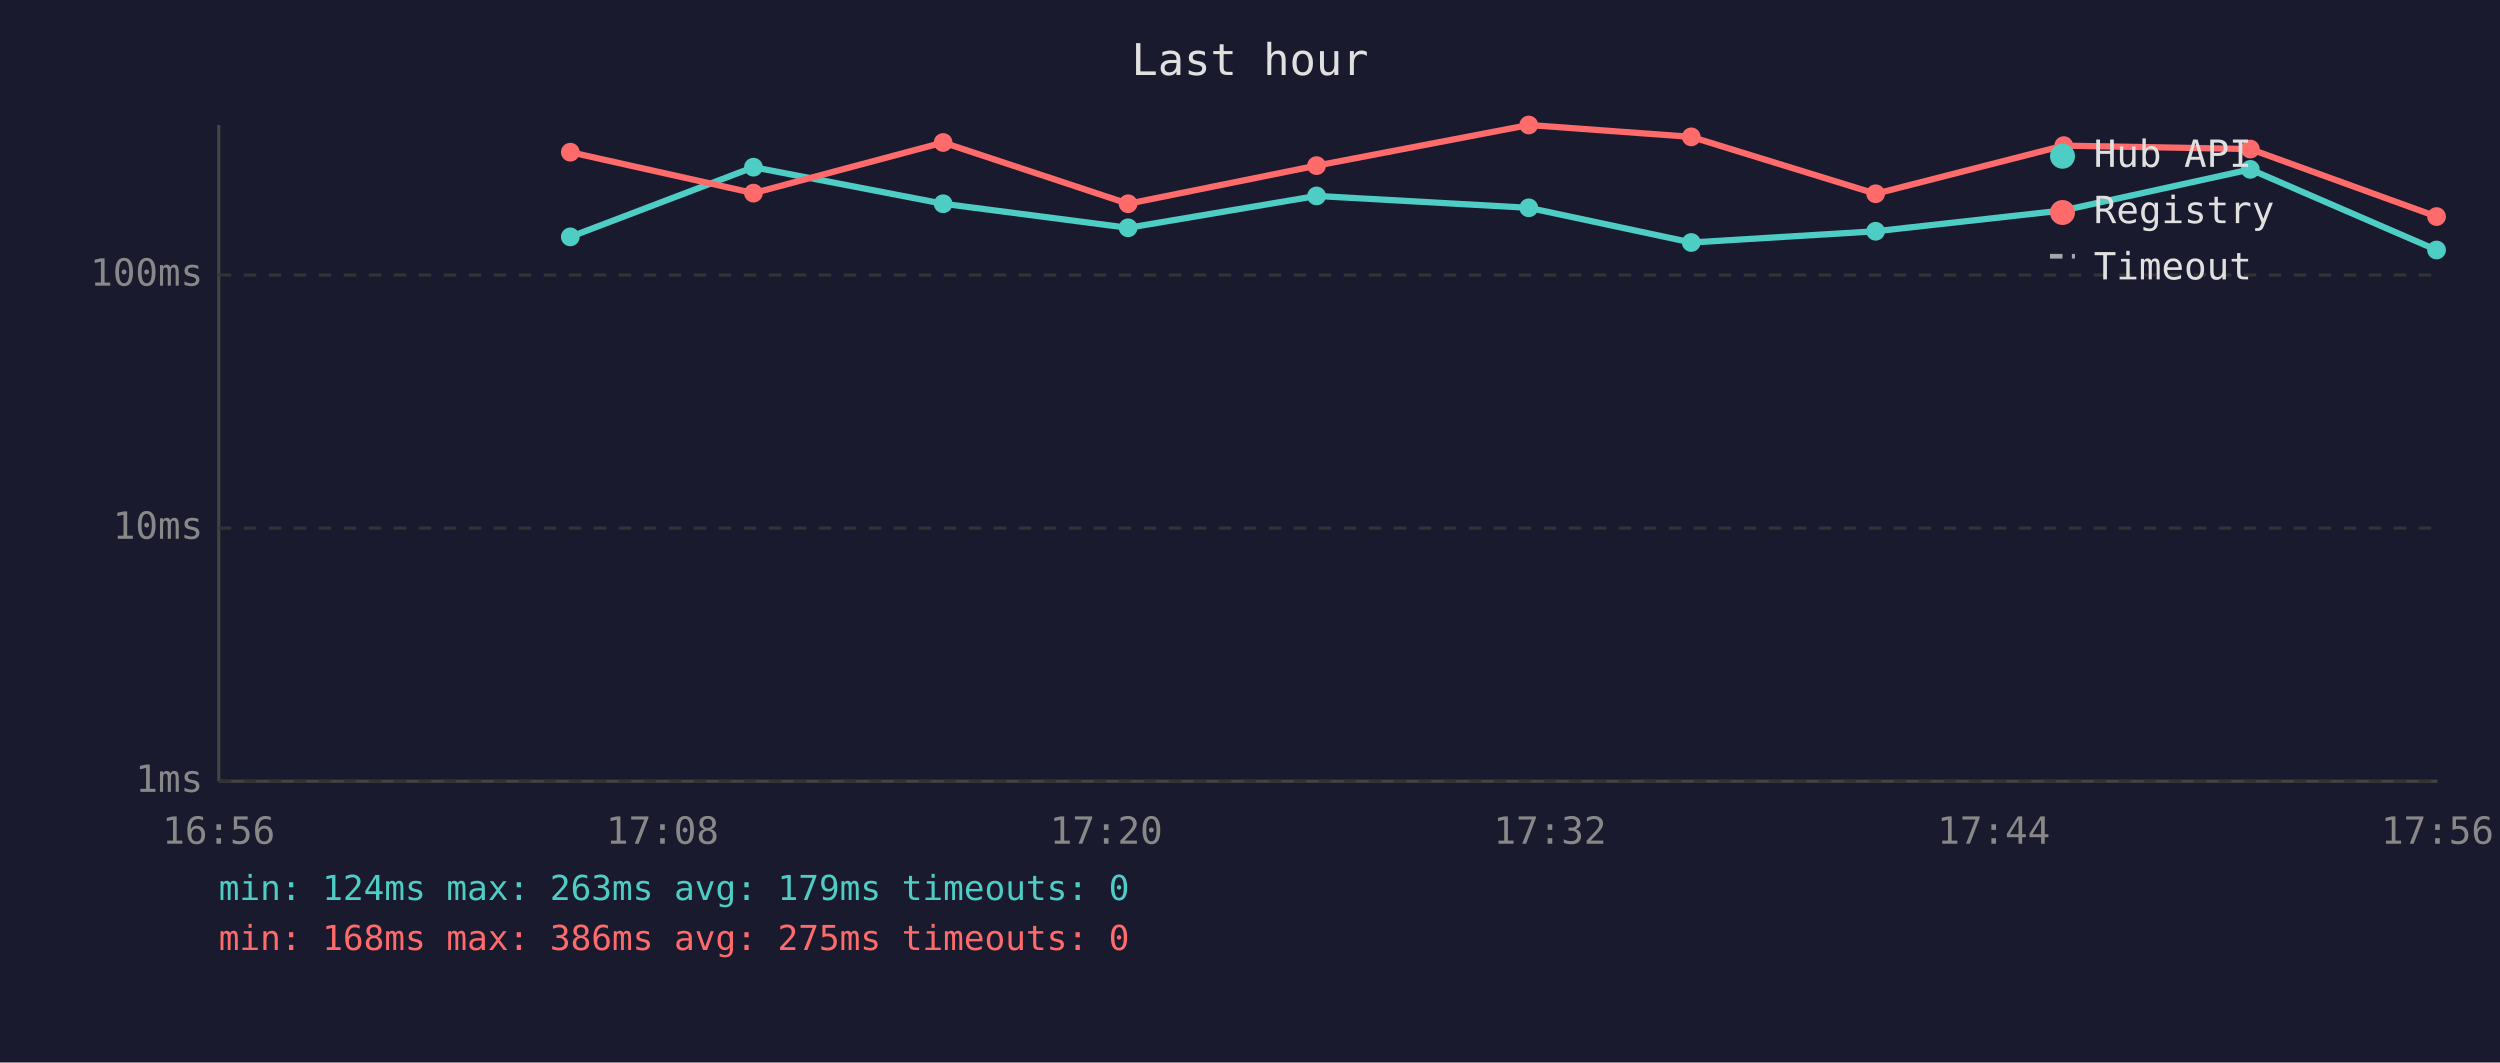
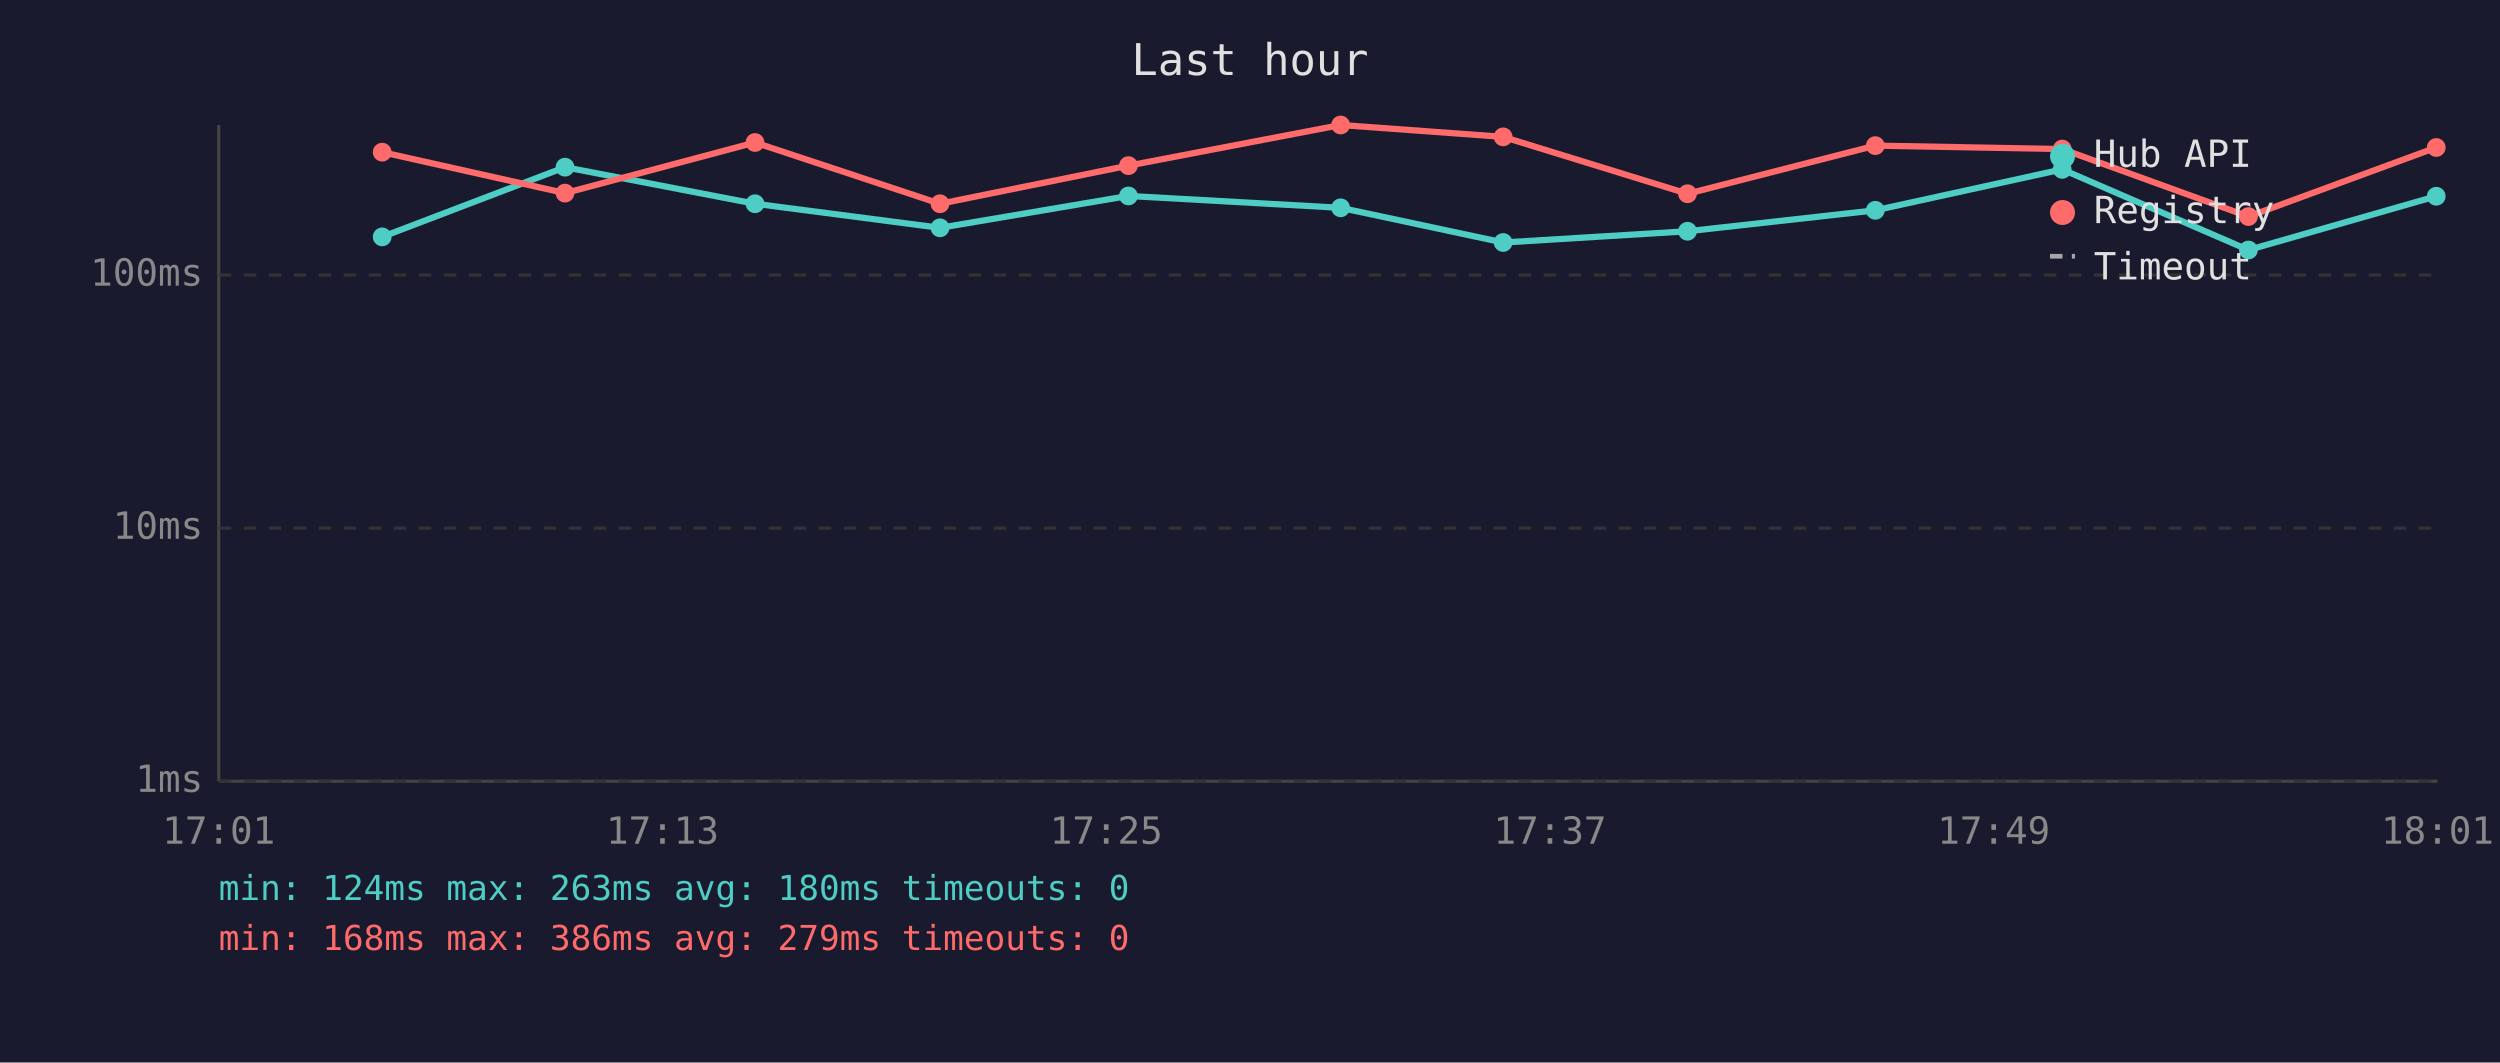
<svg xmlns="http://www.w3.org/2000/svg" viewBox="0 0 800 340" font-family="monospace" font-size="12">
  <rect width="800" height="340" fill="#1a1a2e" />
  <text x="400" y="24" fill="#e0e0e0" font-size="14" text-anchor="middle">Last hour</text>
  <line x1="70" y1="40" x2="70" y2="250" stroke="#444" stroke-width="1" />
  <line x1="70" y1="250" x2="780" y2="250" stroke="#444" stroke-width="1" />
  <line x1="70" y1="250" x2="780" y2="250" stroke="#333" stroke-width="1" stroke-dasharray="4" />
  <text x="65" y="250" fill="#888" text-anchor="end" dominant-baseline="middle">1ms</text>
  <line x1="70" y1="169" x2="780" y2="169" stroke="#333" stroke-width="1" stroke-dasharray="4" />
  <text x="65" y="169" fill="#888" text-anchor="end" dominant-baseline="middle">10ms</text>
  <line x1="70" y1="88" x2="780" y2="88" stroke="#333" stroke-width="1" stroke-dasharray="4" />
  <text x="65" y="88" fill="#888" text-anchor="end" dominant-baseline="middle">100ms</text>
-   <text x="70" y="270" fill="#888" text-anchor="middle">16:56</text>
-   <text x="212" y="270" fill="#888" text-anchor="middle">17:08</text>
-   <text x="354" y="270" fill="#888" text-anchor="middle">17:20</text>
-   <text x="496" y="270" fill="#888" text-anchor="middle">17:32</text>
-   <text x="638" y="270" fill="#888" text-anchor="middle">17:44</text>
-   <text x="780" y="270" fill="#888" text-anchor="middle">17:56</text>
-   <polyline points="182.5,75.8 241.1,53.5 301.8,65.2 361.0,72.9 421.3,62.7 489.2,66.5 541.2,77.6 600.2,74.0 660.4,67.3 720.1,54.2 779.7,80.0" fill="none" stroke="#4ecdc4" stroke-width="2" opacity="1" />
-   <circle cx="182.5" cy="75.8" r="3" fill="#4ecdc4" />
-   <circle cx="241.1" cy="53.5" r="3" fill="#4ecdc4" />
-   <circle cx="301.8" cy="65.2" r="3" fill="#4ecdc4" />
-   <circle cx="361.0" cy="72.9" r="3" fill="#4ecdc4" />
-   <circle cx="421.3" cy="62.7" r="3" fill="#4ecdc4" />
-   <circle cx="489.2" cy="66.5" r="3" fill="#4ecdc4" />
-   <circle cx="541.2" cy="77.6" r="3" fill="#4ecdc4" />
-   <circle cx="600.2" cy="74.0" r="3" fill="#4ecdc4" />
-   <circle cx="660.4" cy="67.3" r="3" fill="#4ecdc4" />
-   <circle cx="720.1" cy="54.2" r="3" fill="#4ecdc4" />
-   <circle cx="779.7" cy="80.0" r="3" fill="#4ecdc4" />
-   <polyline points="182.5,48.7 241.1,61.8 301.8,45.6 361.0,65.2 421.3,53.0 489.2,40.0 541.2,43.8 600.2,62.0 660.4,46.6 720.1,47.7 779.7,69.3" fill="none" stroke="#ff6b6b" stroke-width="2" opacity="1" />
-   <circle cx="182.5" cy="48.7" r="3" fill="#ff6b6b" />
-   <circle cx="241.1" cy="61.8" r="3" fill="#ff6b6b" />
-   <circle cx="301.8" cy="45.6" r="3" fill="#ff6b6b" />
-   <circle cx="361.0" cy="65.2" r="3" fill="#ff6b6b" />
-   <circle cx="421.3" cy="53.0" r="3" fill="#ff6b6b" />
-   <circle cx="489.2" cy="40.0" r="3" fill="#ff6b6b" />
-   <circle cx="541.2" cy="43.8" r="3" fill="#ff6b6b" />
-   <circle cx="600.2" cy="62.0" r="3" fill="#ff6b6b" />
-   <circle cx="660.4" cy="46.6" r="3" fill="#ff6b6b" />
-   <circle cx="720.1" cy="47.7" r="3" fill="#ff6b6b" />
-   <circle cx="779.7" cy="69.3" r="3" fill="#ff6b6b" />
+   <text x="70" y="270" fill="#888" text-anchor="middle">17:01</text>
+   <text x="212" y="270" fill="#888" text-anchor="middle">17:13</text>
+   <text x="354" y="270" fill="#888" text-anchor="middle">17:25</text>
+   <text x="496" y="270" fill="#888" text-anchor="middle">17:37</text>
+   <text x="638" y="270" fill="#888" text-anchor="middle">17:49</text>
+   <text x="780" y="270" fill="#888" text-anchor="middle">18:01</text>
+   <polyline points="122.3,75.8 180.8,53.5 241.6,65.2 300.8,72.9 361.1,62.7 429.0,66.5 481.0,77.6 540.0,74.0 600.1,67.3 659.9,54.2 719.5,80.0 779.6,62.8" fill="none" stroke="#4ecdc4" stroke-width="2" opacity="1" />
+   <circle cx="122.3" cy="75.8" r="3" fill="#4ecdc4" />
+   <circle cx="180.8" cy="53.5" r="3" fill="#4ecdc4" />
+   <circle cx="241.6" cy="65.2" r="3" fill="#4ecdc4" />
+   <circle cx="300.8" cy="72.9" r="3" fill="#4ecdc4" />
+   <circle cx="361.1" cy="62.7" r="3" fill="#4ecdc4" />
+   <circle cx="429.0" cy="66.5" r="3" fill="#4ecdc4" />
+   <circle cx="481.0" cy="77.6" r="3" fill="#4ecdc4" />
+   <circle cx="540.0" cy="74.0" r="3" fill="#4ecdc4" />
+   <circle cx="600.1" cy="67.3" r="3" fill="#4ecdc4" />
+   <circle cx="659.9" cy="54.2" r="3" fill="#4ecdc4" />
+   <circle cx="719.5" cy="80.0" r="3" fill="#4ecdc4" />
+   <circle cx="779.6" cy="62.8" r="3" fill="#4ecdc4" />
+   <polyline points="122.3,48.7 180.8,61.8 241.6,45.6 300.8,65.2 361.1,53.0 429.0,40.0 481.0,43.8 540.0,62.0 600.1,46.6 659.9,47.7 719.5,69.3 779.6,47.2" fill="none" stroke="#ff6b6b" stroke-width="2" opacity="1" />
+   <circle cx="122.3" cy="48.7" r="3" fill="#ff6b6b" />
+   <circle cx="180.8" cy="61.8" r="3" fill="#ff6b6b" />
+   <circle cx="241.6" cy="45.6" r="3" fill="#ff6b6b" />
+   <circle cx="300.8" cy="65.2" r="3" fill="#ff6b6b" />
+   <circle cx="361.1" cy="53.0" r="3" fill="#ff6b6b" />
+   <circle cx="429.0" cy="40.0" r="3" fill="#ff6b6b" />
+   <circle cx="481.0" cy="43.8" r="3" fill="#ff6b6b" />
+   <circle cx="540.0" cy="62.0" r="3" fill="#ff6b6b" />
+   <circle cx="600.1" cy="46.6" r="3" fill="#ff6b6b" />
+   <circle cx="659.9" cy="47.7" r="3" fill="#ff6b6b" />
+   <circle cx="719.5" cy="69.3" r="3" fill="#ff6b6b" />
+   <circle cx="779.6" cy="47.2" r="3" fill="#ff6b6b" />
  <circle cx="660" cy="50" r="4" fill="#4ecdc4" />
  <text x="670" y="50" fill="#e0e0e0" dominant-baseline="middle">Hub API</text>
  <circle cx="660" cy="68" r="4" fill="#ff6b6b" />
  <text x="670" y="68" fill="#e0e0e0" dominant-baseline="middle">Registry</text>
  <line x1="656" y1="82" x2="664" y2="82" stroke="#e0e0e0" stroke-width="1.5" stroke-dasharray="4,3" opacity="0.7" />
  <text x="670" y="86" fill="#e0e0e0" dominant-baseline="middle">Timeout</text>
-   <text x="70" y="288" fill="#4ecdc4" font-size="11">min: 124ms  max: 263ms  avg: 179ms  timeouts: 0</text>
-   <text x="70" y="304" fill="#ff6b6b" font-size="11">min: 168ms  max: 386ms  avg: 275ms  timeouts: 0</text>
+   <text x="70" y="288" fill="#4ecdc4" font-size="11">min: 124ms  max: 263ms  avg: 180ms  timeouts: 0</text>
+   <text x="70" y="304" fill="#ff6b6b" font-size="11">min: 168ms  max: 386ms  avg: 279ms  timeouts: 0</text>
</svg>
